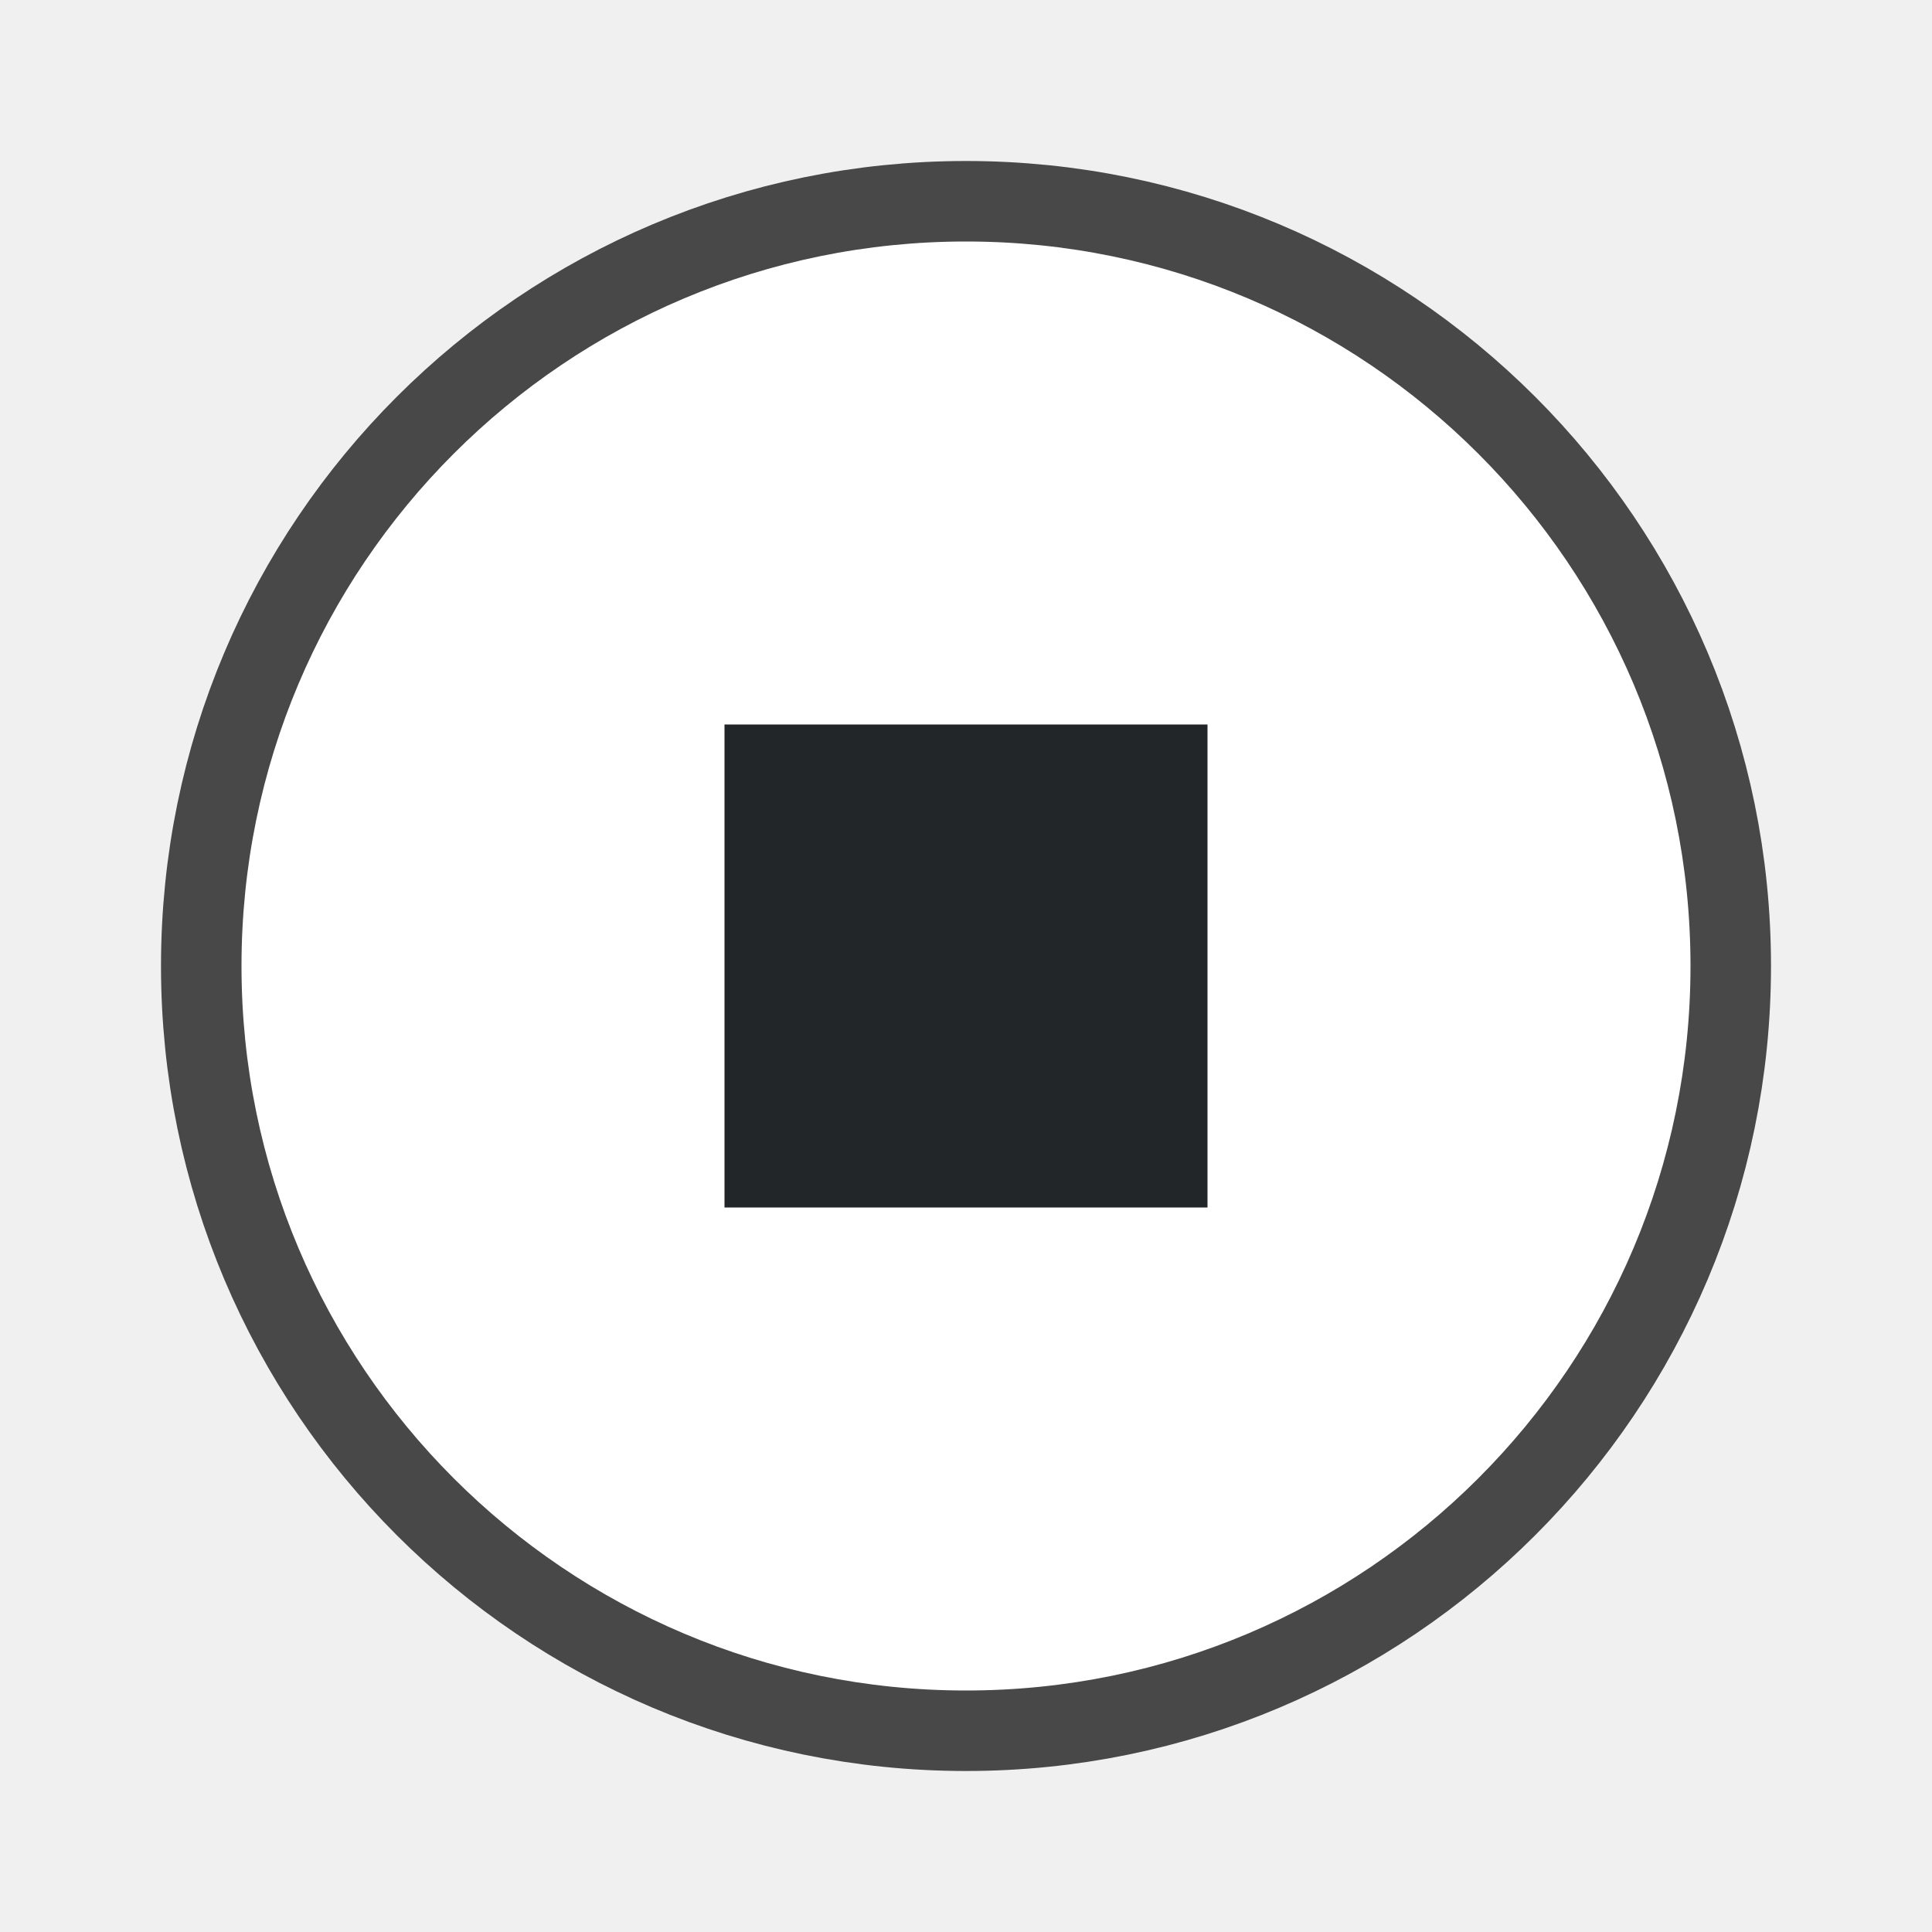
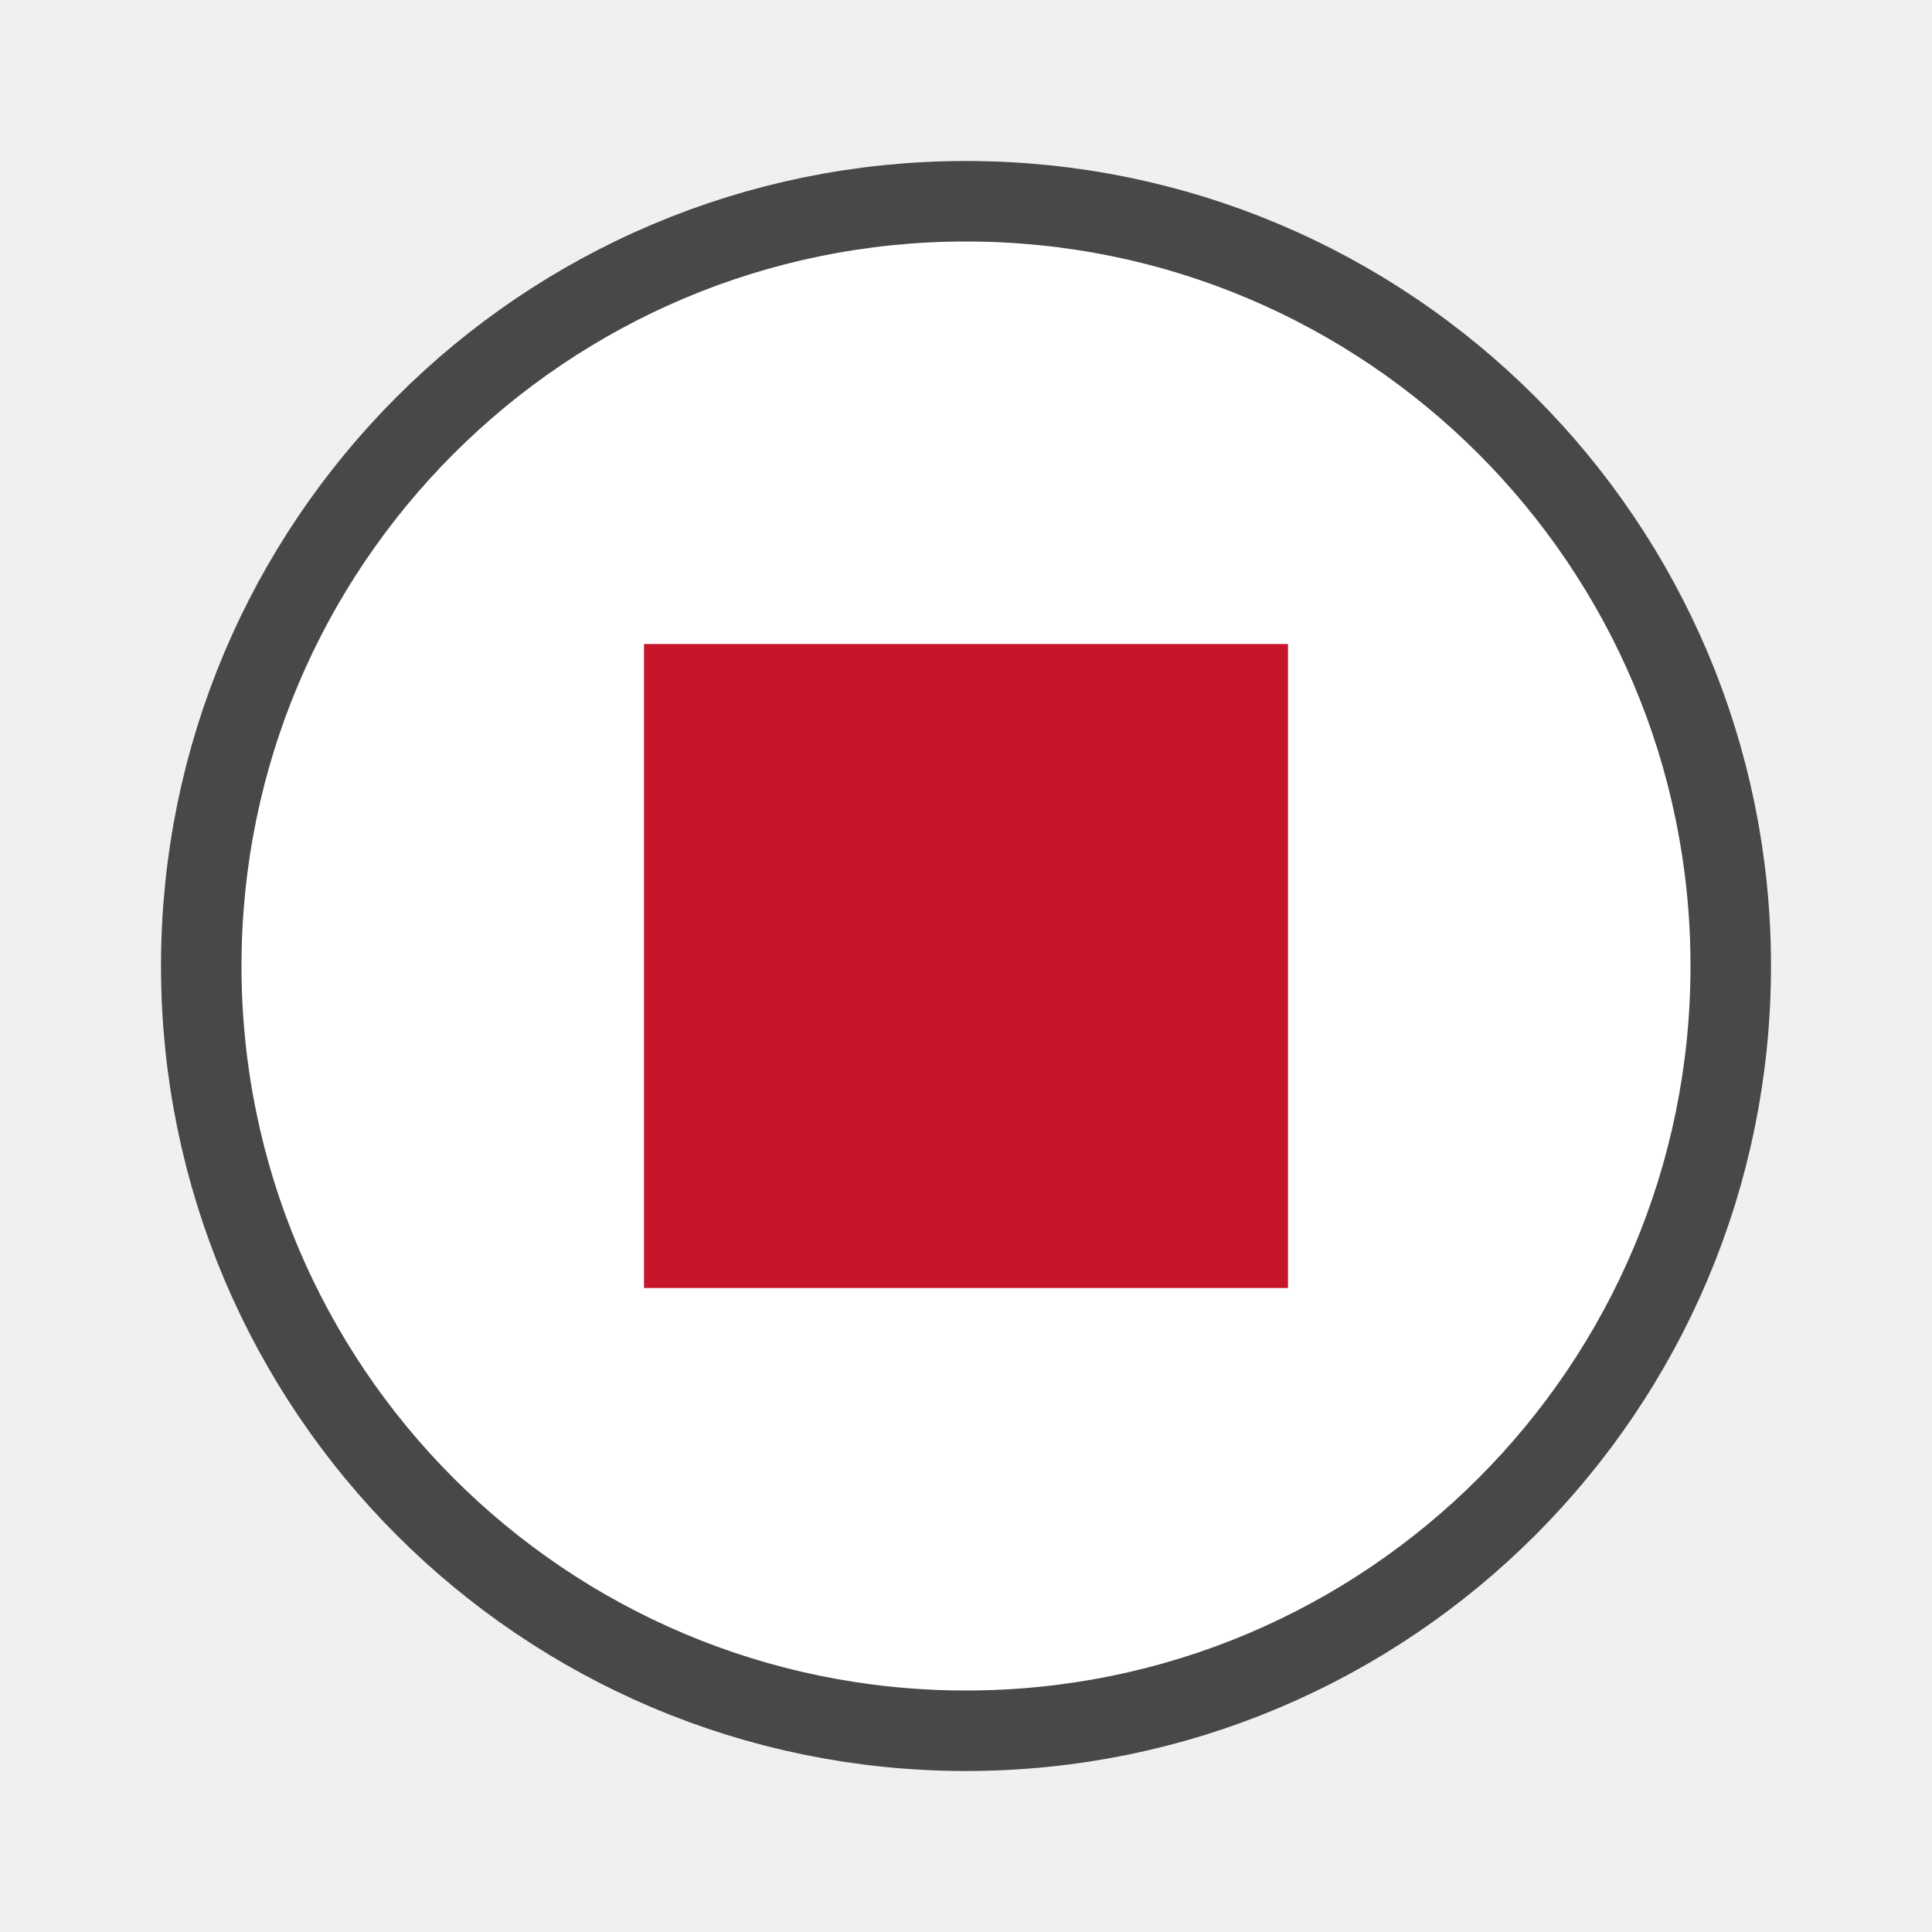
<svg xmlns="http://www.w3.org/2000/svg" viewBox="0 0 24 24">
-   <circle r="9" cy="12" cx="12" opacity=".7" stroke="#000" stroke-width="2" stroke-linejoin="round" />
-   <circle cx="12" cy="12" r="9" fill="#fff" />
-   <path d="M9 9v6h6V9z" fill="#232629" />
+   <circle r="9" cy="12" cx="12" style="opacity:.7;fill:#000;fill-opacity:1;stroke:#000;stroke-width:2;stroke-linejoin:round;stroke-miterlimit:4;stroke-dasharray:none;stroke-opacity:1" />
+   <circle style="opacity:1;fill:#fff;fill-opacity:1;stroke:none;stroke-width:2;stroke-linejoin:round;stroke-miterlimit:4;stroke-dasharray:none;stroke-opacity:1" cx="12" cy="12" r="9" />
+   <path d="M8 8v8h8V8z" style="fill:#c7162b;fill-opacity:1;stroke-width:1" />
</svg>
